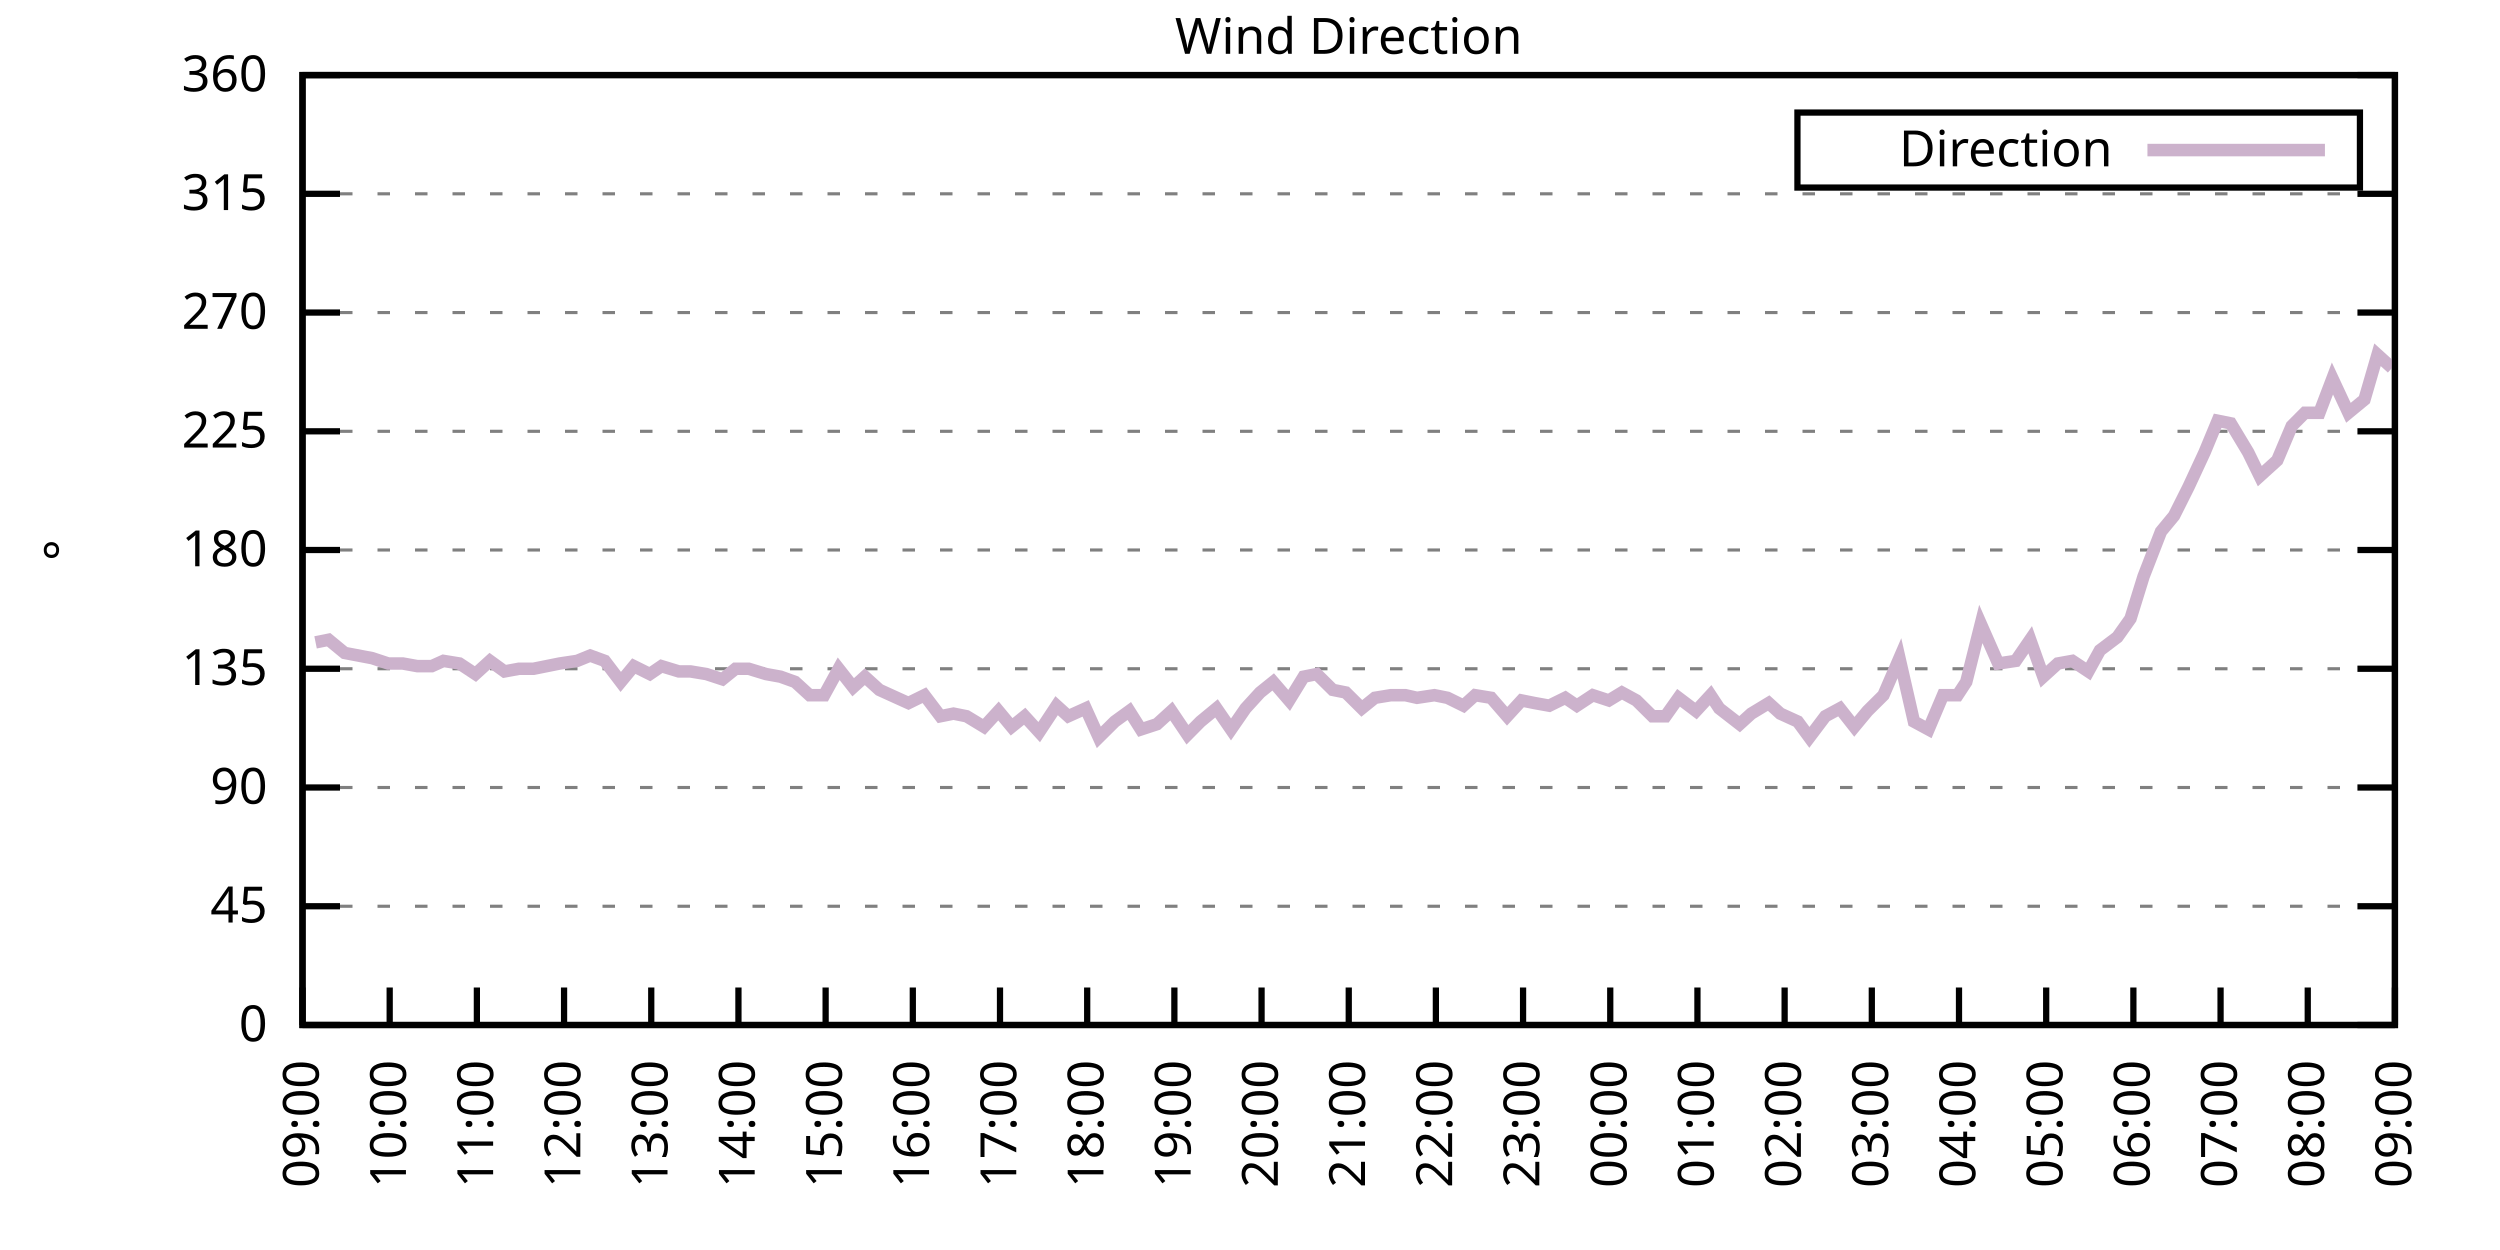
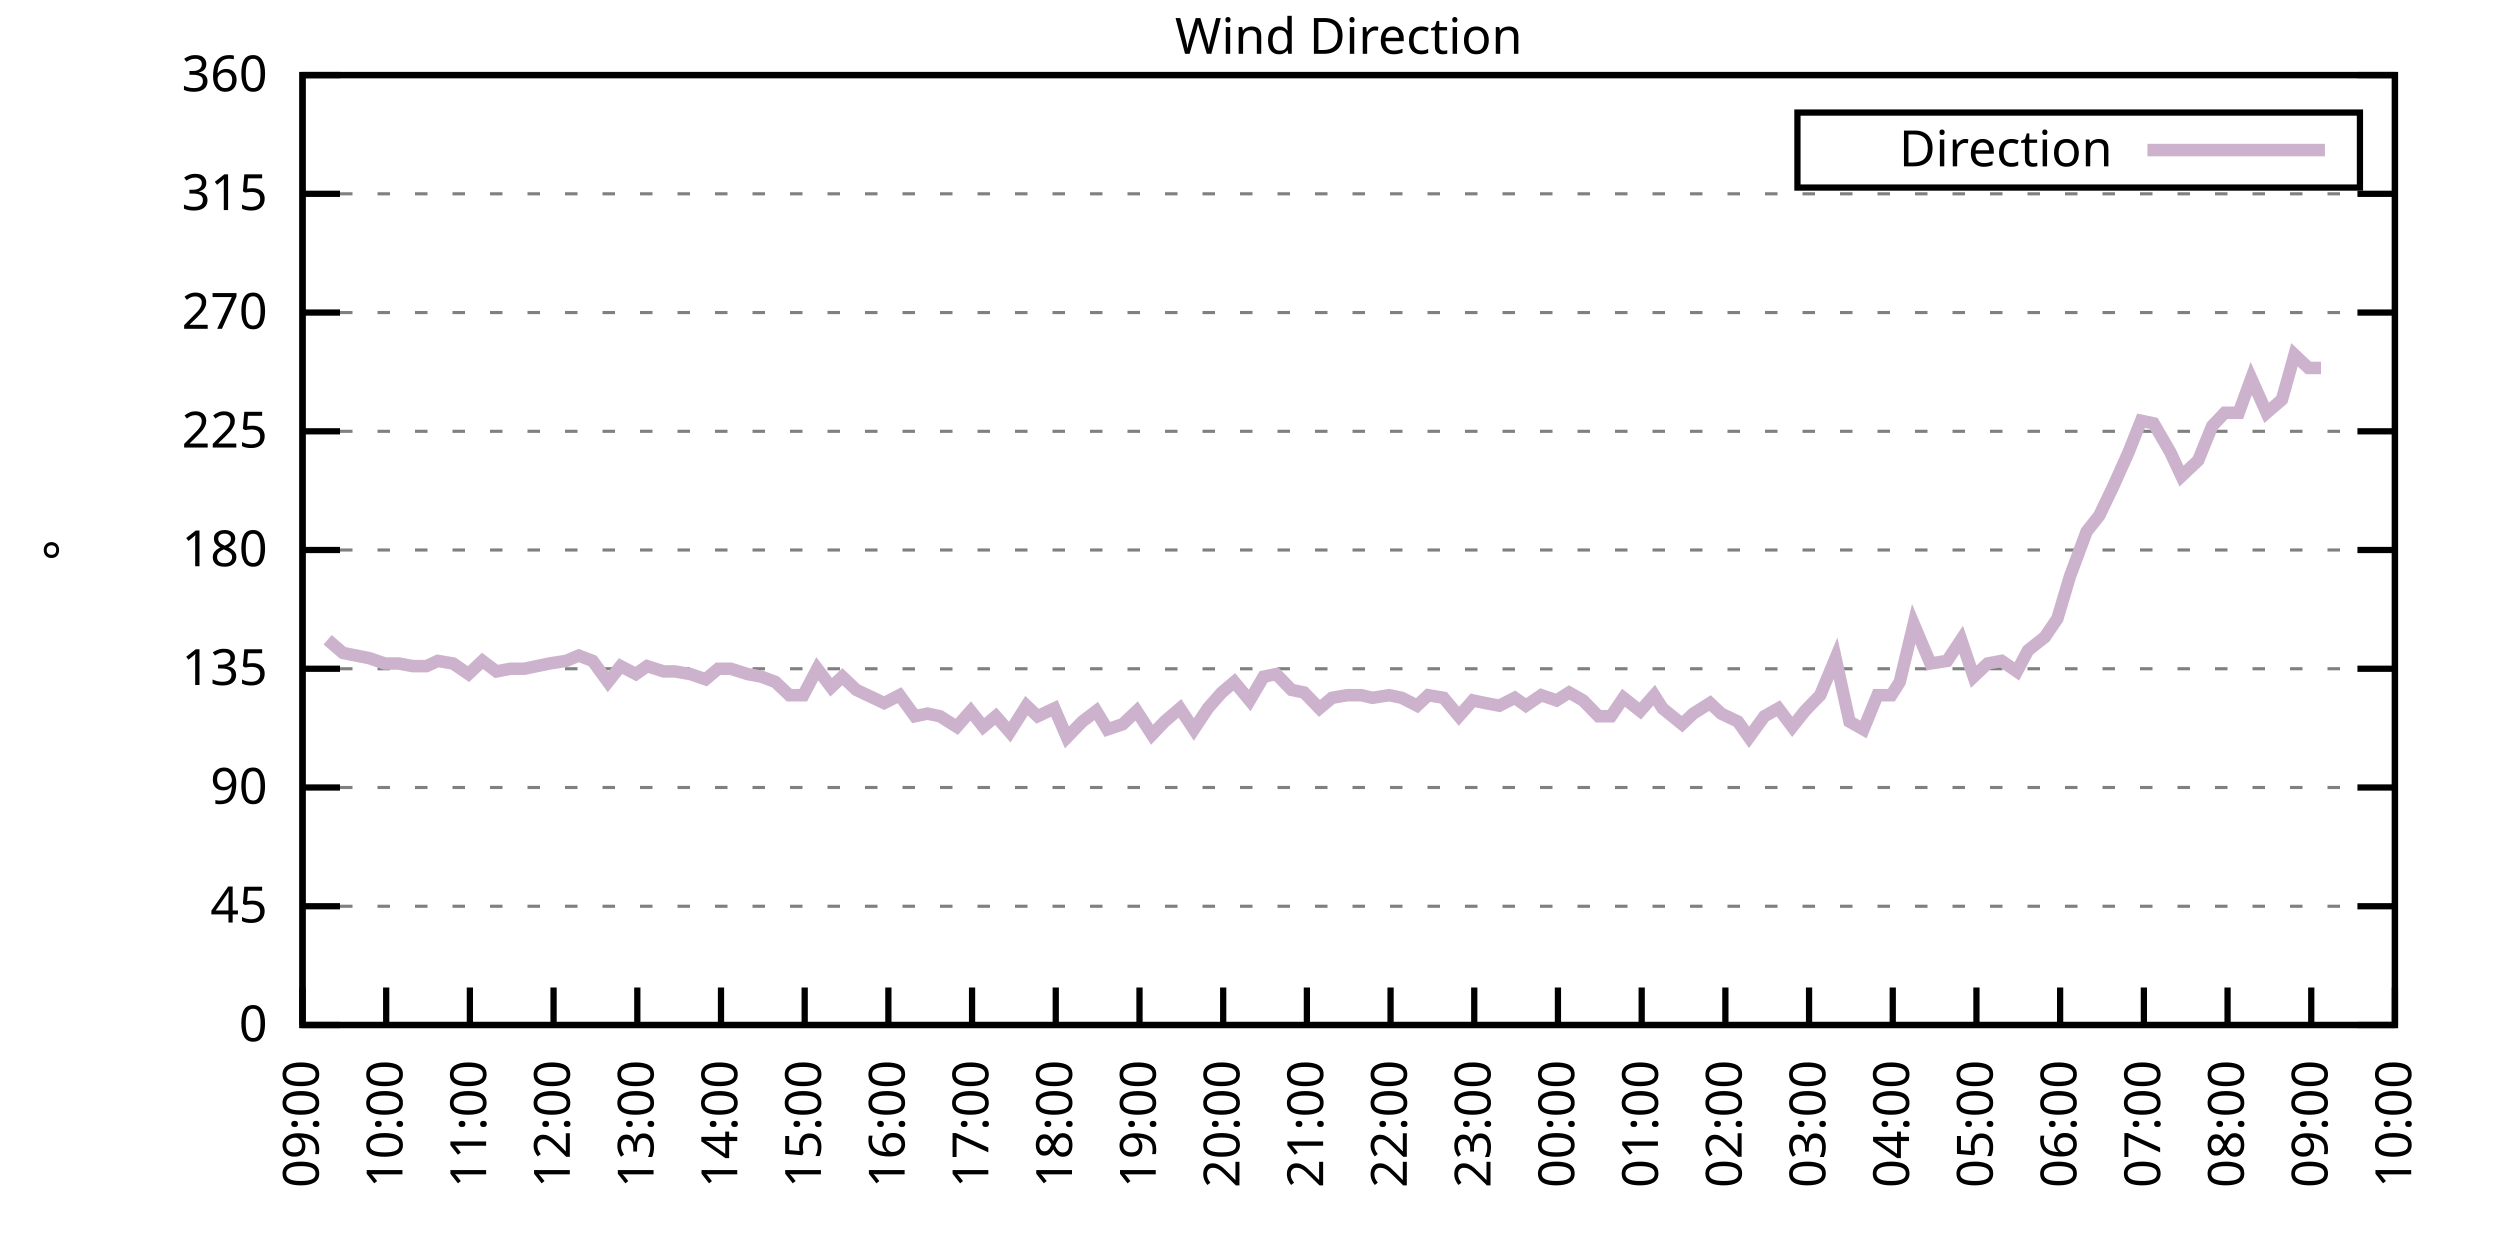
<svg xmlns="http://www.w3.org/2000/svg" xmlns:xlink="http://www.w3.org/1999/xlink" width="400" height="200" viewBox="0 0 400 200">
  <g id="gnuplot_canvas">
    <rect x="0" y="0" width="400" height="200" fill="none" />
    <defs>
      <circle id="gpDot" r="0.5" stroke-width="0.5" stroke="currentColor" />
      <path id="gpPt0" stroke-width="0.333" stroke="currentColor" d="M-1,0 h2 M0,-1 v2" />
      <path id="gpPt1" stroke-width="0.333" stroke="currentColor" d="M-1,-1 L1,1 M1,-1 L-1,1" />
      <path id="gpPt2" stroke-width="0.333" stroke="currentColor" d="M-1,0 L1,0 M0,-1 L0,1 M-1,-1 L1,1 M-1,1 L1,-1" />
      <rect id="gpPt3" stroke-width="0.333" stroke="currentColor" x="-1" y="-1" width="2" height="2" />
      <rect id="gpPt4" stroke-width="0.333" stroke="currentColor" fill="currentColor" x="-1" y="-1" width="2" height="2" />
      <circle id="gpPt5" stroke-width="0.333" stroke="currentColor" cx="0" cy="0" r="1" />
      <use xlink:href="#gpPt5" id="gpPt6" fill="currentColor" stroke="none" />
      <path id="gpPt7" stroke-width="0.333" stroke="currentColor" d="M0,-1.33 L-1.33,0.67 L1.33,0.67 z" />
      <use xlink:href="#gpPt7" id="gpPt8" fill="currentColor" stroke="none" />
      <use xlink:href="#gpPt7" id="gpPt9" stroke="currentColor" transform="rotate(180)" />
      <use xlink:href="#gpPt9" id="gpPt10" fill="currentColor" stroke="none" />
      <use xlink:href="#gpPt3" id="gpPt11" stroke="currentColor" transform="rotate(45)" />
      <use xlink:href="#gpPt11" id="gpPt12" fill="currentColor" stroke="none" />
      <path id="gpPt13" stroke-width="0.333" stroke="currentColor" d="M0,1.330 L1.265,0.411 L0.782,-1.067 L-0.782,-1.076 L-1.265,0.411 z" />
      <use xlink:href="#gpPt13" id="gpPt14" fill="currentColor" stroke="none" />
      <filter id="textbox" filterUnits="objectBoundingBox" x="0" y="0" height="1" width="1">
        <feFlood flood-color="white" flood-opacity="1" result="bgnd" />
        <feComposite in="SourceGraphic" in2="bgnd" operator="atop" />
      </filter>
      <filter id="greybox" filterUnits="objectBoundingBox" x="0" y="0" height="1" width="1">
        <feFlood flood-color="lightgrey" flood-opacity="1" result="grey" />
        <feComposite in="SourceGraphic" in2="grey" operator="atop" />
      </filter>
    </defs>
    <g fill="none" color="white" stroke="currentColor" stroke-width="1.00" stroke-linecap="butt" stroke-linejoin="miter">
</g>
    <g fill="none" color="black" stroke="currentColor" stroke-width="1.00" stroke-linecap="butt" stroke-linejoin="miter">
      <g stroke="none" shape-rendering="crispEdges">
        <polygon fill="rgb(255, 255, 255)" points="48.40,164.00 383.18,164.00 383.18,12.02 48.40,12.02 " />
      </g>
    </g>
    <g fill="none" color="black" stroke="currentColor" stroke-width="1.00" stroke-linecap="butt" stroke-linejoin="miter">
</g>
    <g fill="none" color="black" stroke="black" stroke-width="0.50" stroke-linecap="butt" stroke-linejoin="miter">
</g>
    <g fill="none" color="gray" stroke="currentColor" stroke-width="0.50" stroke-linecap="butt" stroke-linejoin="miter">
      <path stroke="gray" stroke-dasharray="2,4" class="gridline" d="M48.40,164.00 L383.19,164.00  " />
    </g>
    <g fill="none" color="gray" stroke="gray" stroke-width="1.00" stroke-linecap="butt" stroke-linejoin="miter">
</g>
    <g fill="none" color="black" stroke="currentColor" stroke-width="1.00" stroke-linecap="butt" stroke-linejoin="miter">
      <path stroke="black" d="M48.40,164.00 L54.40,164.00 M383.19,164.00 L377.19,164.00  " />
      <g transform="translate(42.80,166.60)" stroke="none" fill="black" font-family="Sans" font-size="8.00" text-anchor="end">
        <text>
          <tspan font-family="Sans"> 0</tspan>
        </text>
      </g>
    </g>
    <g fill="none" color="black" stroke="currentColor" stroke-width="1.00" stroke-linecap="butt" stroke-linejoin="miter">
</g>
    <g fill="none" color="black" stroke="black" stroke-width="0.50" stroke-linecap="butt" stroke-linejoin="miter">
</g>
    <g fill="none" color="gray" stroke="currentColor" stroke-width="0.50" stroke-linecap="butt" stroke-linejoin="miter">
      <path stroke="gray" stroke-dasharray="2,4" class="gridline" d="M48.40,145.00 L383.19,145.00  " />
    </g>
    <g fill="none" color="gray" stroke="gray" stroke-width="1.00" stroke-linecap="butt" stroke-linejoin="miter">
</g>
    <g fill="none" color="black" stroke="currentColor" stroke-width="1.00" stroke-linecap="butt" stroke-linejoin="miter">
      <path stroke="black" d="M48.40,145.00 L54.40,145.00 M383.19,145.00 L377.19,145.00  " />
      <g transform="translate(42.80,147.60)" stroke="none" fill="black" font-family="Sans" font-size="8.00" text-anchor="end">
        <text>
          <tspan font-family="Sans"> 45</tspan>
        </text>
      </g>
    </g>
    <g fill="none" color="black" stroke="currentColor" stroke-width="1.00" stroke-linecap="butt" stroke-linejoin="miter">
</g>
    <g fill="none" color="black" stroke="black" stroke-width="0.50" stroke-linecap="butt" stroke-linejoin="miter">
</g>
    <g fill="none" color="gray" stroke="currentColor" stroke-width="0.50" stroke-linecap="butt" stroke-linejoin="miter">
      <path stroke="gray" stroke-dasharray="2,4" class="gridline" d="M48.40,126.00 L383.19,126.00  " />
    </g>
    <g fill="none" color="gray" stroke="gray" stroke-width="1.00" stroke-linecap="butt" stroke-linejoin="miter">
</g>
    <g fill="none" color="black" stroke="currentColor" stroke-width="1.00" stroke-linecap="butt" stroke-linejoin="miter">
      <path stroke="black" d="M48.40,126.00 L54.40,126.00 M383.19,126.00 L377.19,126.00  " />
      <g transform="translate(42.80,128.60)" stroke="none" fill="black" font-family="Sans" font-size="8.00" text-anchor="end">
        <text>
          <tspan font-family="Sans"> 90</tspan>
        </text>
      </g>
    </g>
    <g fill="none" color="black" stroke="currentColor" stroke-width="1.00" stroke-linecap="butt" stroke-linejoin="miter">
</g>
    <g fill="none" color="black" stroke="black" stroke-width="0.50" stroke-linecap="butt" stroke-linejoin="miter">
</g>
    <g fill="none" color="gray" stroke="currentColor" stroke-width="0.50" stroke-linecap="butt" stroke-linejoin="miter">
      <path stroke="gray" stroke-dasharray="2,4" class="gridline" d="M48.40,107.00 L383.19,107.00  " />
    </g>
    <g fill="none" color="gray" stroke="gray" stroke-width="1.00" stroke-linecap="butt" stroke-linejoin="miter">
</g>
    <g fill="none" color="black" stroke="currentColor" stroke-width="1.00" stroke-linecap="butt" stroke-linejoin="miter">
      <path stroke="black" d="M48.40,107.00 L54.40,107.00 M383.19,107.00 L377.19,107.00  " />
      <g transform="translate(42.80,109.60)" stroke="none" fill="black" font-family="Sans" font-size="8.00" text-anchor="end">
        <text>
          <tspan font-family="Sans"> 135</tspan>
        </text>
      </g>
    </g>
    <g fill="none" color="black" stroke="currentColor" stroke-width="1.00" stroke-linecap="butt" stroke-linejoin="miter">
</g>
    <g fill="none" color="black" stroke="black" stroke-width="0.50" stroke-linecap="butt" stroke-linejoin="miter">
</g>
    <g fill="none" color="gray" stroke="currentColor" stroke-width="0.50" stroke-linecap="butt" stroke-linejoin="miter">
      <path stroke="gray" stroke-dasharray="2,4" class="gridline" d="M48.40,88.00 L383.19,88.00  " />
    </g>
    <g fill="none" color="gray" stroke="gray" stroke-width="1.00" stroke-linecap="butt" stroke-linejoin="miter">
</g>
    <g fill="none" color="black" stroke="currentColor" stroke-width="1.00" stroke-linecap="butt" stroke-linejoin="miter">
      <path stroke="black" d="M48.40,88.00 L54.40,88.00 M383.19,88.00 L377.19,88.00  " />
      <g transform="translate(42.80,90.60)" stroke="none" fill="black" font-family="Sans" font-size="8.00" text-anchor="end">
        <text>
          <tspan font-family="Sans"> 180</tspan>
        </text>
      </g>
    </g>
    <g fill="none" color="black" stroke="currentColor" stroke-width="1.00" stroke-linecap="butt" stroke-linejoin="miter">
</g>
    <g fill="none" color="black" stroke="black" stroke-width="0.50" stroke-linecap="butt" stroke-linejoin="miter">
</g>
    <g fill="none" color="gray" stroke="currentColor" stroke-width="0.50" stroke-linecap="butt" stroke-linejoin="miter">
      <path stroke="gray" stroke-dasharray="2,4" class="gridline" d="M48.40,69.01 L383.19,69.01  " />
    </g>
    <g fill="none" color="gray" stroke="gray" stroke-width="1.00" stroke-linecap="butt" stroke-linejoin="miter">
</g>
    <g fill="none" color="black" stroke="currentColor" stroke-width="1.00" stroke-linecap="butt" stroke-linejoin="miter">
      <path stroke="black" d="M48.40,69.01 L54.40,69.01 M383.19,69.01 L377.19,69.01  " />
      <g transform="translate(42.80,71.61)" stroke="none" fill="black" font-family="Sans" font-size="8.00" text-anchor="end">
        <text>
          <tspan font-family="Sans"> 225</tspan>
        </text>
      </g>
    </g>
    <g fill="none" color="black" stroke="currentColor" stroke-width="1.00" stroke-linecap="butt" stroke-linejoin="miter">
</g>
    <g fill="none" color="black" stroke="black" stroke-width="0.50" stroke-linecap="butt" stroke-linejoin="miter">
</g>
    <g fill="none" color="gray" stroke="currentColor" stroke-width="0.50" stroke-linecap="butt" stroke-linejoin="miter">
      <path stroke="gray" stroke-dasharray="2,4" class="gridline" d="M48.40,50.01 L383.19,50.01  " />
    </g>
    <g fill="none" color="gray" stroke="gray" stroke-width="1.00" stroke-linecap="butt" stroke-linejoin="miter">
</g>
    <g fill="none" color="black" stroke="currentColor" stroke-width="1.00" stroke-linecap="butt" stroke-linejoin="miter">
      <path stroke="black" d="M48.40,50.01 L54.40,50.01 M383.19,50.01 L377.19,50.01  " />
      <g transform="translate(42.80,52.61)" stroke="none" fill="black" font-family="Sans" font-size="8.00" text-anchor="end">
        <text>
          <tspan font-family="Sans"> 270</tspan>
        </text>
      </g>
    </g>
    <g fill="none" color="black" stroke="currentColor" stroke-width="1.00" stroke-linecap="butt" stroke-linejoin="miter">
</g>
    <g fill="none" color="black" stroke="black" stroke-width="0.50" stroke-linecap="butt" stroke-linejoin="miter">
</g>
    <g fill="none" color="gray" stroke="currentColor" stroke-width="0.50" stroke-linecap="butt" stroke-linejoin="miter">
      <path stroke="gray" stroke-dasharray="2,4" class="gridline" d="M48.40,31.01 L383.19,31.01  " />
    </g>
    <g fill="none" color="gray" stroke="gray" stroke-width="1.00" stroke-linecap="butt" stroke-linejoin="miter">
</g>
    <g fill="none" color="black" stroke="currentColor" stroke-width="1.00" stroke-linecap="butt" stroke-linejoin="miter">
      <path stroke="black" d="M48.40,31.01 L54.40,31.01 M383.19,31.01 L377.19,31.01  " />
      <g transform="translate(42.80,33.61)" stroke="none" fill="black" font-family="Sans" font-size="8.00" text-anchor="end">
        <text>
          <tspan font-family="Sans"> 315</tspan>
        </text>
      </g>
    </g>
    <g fill="none" color="black" stroke="currentColor" stroke-width="1.00" stroke-linecap="butt" stroke-linejoin="miter">
</g>
    <g fill="none" color="black" stroke="black" stroke-width="0.50" stroke-linecap="butt" stroke-linejoin="miter">
</g>
    <g fill="none" color="gray" stroke="currentColor" stroke-width="0.50" stroke-linecap="butt" stroke-linejoin="miter">
      <path stroke="gray" stroke-dasharray="2,4" class="gridline" d="M48.40,12.01 L383.19,12.01  " />
    </g>
    <g fill="none" color="gray" stroke="gray" stroke-width="1.00" stroke-linecap="butt" stroke-linejoin="miter">
</g>
    <g fill="none" color="black" stroke="currentColor" stroke-width="1.00" stroke-linecap="butt" stroke-linejoin="miter">
      <path stroke="black" d="M48.40,12.01 L54.40,12.01 M383.19,12.01 L377.19,12.01  " />
      <g transform="translate(42.80,14.61)" stroke="none" fill="black" font-family="Sans" font-size="8.00" text-anchor="end">
        <text>
          <tspan font-family="Sans"> 360</tspan>
        </text>
      </g>
    </g>
    <g fill="none" color="black" stroke="currentColor" stroke-width="1.00" stroke-linecap="butt" stroke-linejoin="miter">
      <path stroke="black" d="M48.40,164.00 L48.40,158.00  " />
      <g transform="translate(51.00,169.60) rotate(270.00)" stroke="none" fill="black" font-family="Sans" font-size="8.00" text-anchor="end">
        <text>
          <tspan font-family="Sans">09:00</tspan>
        </text>
      </g>
    </g>
    <g fill="none" color="black" stroke="currentColor" stroke-width="1.00" stroke-linecap="butt" stroke-linejoin="miter">
-       <path stroke="black" d="M62.35,164.00 L62.35,158.00  " />
-       <g transform="translate(64.95,169.60) rotate(270.00)" stroke="none" fill="black" font-family="Sans" font-size="8.00" text-anchor="end">
+       <path stroke="black" d="M61.79,164.00 L61.79,158.00  " />
+       <g transform="translate(64.39,169.60) rotate(270.00)" stroke="none" fill="black" font-family="Sans" font-size="8.00" text-anchor="end">
        <text>
          <tspan font-family="Sans">10:00</tspan>
        </text>
      </g>
    </g>
    <g fill="none" color="black" stroke="currentColor" stroke-width="1.00" stroke-linecap="butt" stroke-linejoin="miter">
-       <path stroke="black" d="M76.30,164.00 L76.30,158.00  " />
-       <g transform="translate(78.90,169.60) rotate(270.00)" stroke="none" fill="black" font-family="Sans" font-size="8.00" text-anchor="end">
+       <path stroke="black" d="M75.18,164.00 L75.18,158.00  " />
+       <g transform="translate(77.78,169.60) rotate(270.00)" stroke="none" fill="black" font-family="Sans" font-size="8.00" text-anchor="end">
        <text>
          <tspan font-family="Sans">11:00</tspan>
        </text>
      </g>
    </g>
    <g fill="none" color="black" stroke="currentColor" stroke-width="1.00" stroke-linecap="butt" stroke-linejoin="miter">
-       <path stroke="black" d="M90.25,164.00 L90.25,158.00  " />
-       <g transform="translate(92.85,169.60) rotate(270.00)" stroke="none" fill="black" font-family="Sans" font-size="8.00" text-anchor="end">
+       <path stroke="black" d="M88.57,164.00 L88.57,158.00  " />
+       <g transform="translate(91.17,169.60) rotate(270.00)" stroke="none" fill="black" font-family="Sans" font-size="8.00" text-anchor="end">
        <text>
          <tspan font-family="Sans">12:00</tspan>
        </text>
      </g>
    </g>
    <g fill="none" color="black" stroke="currentColor" stroke-width="1.00" stroke-linecap="butt" stroke-linejoin="miter">
-       <path stroke="black" d="M104.20,164.00 L104.20,158.00  " />
-       <g transform="translate(106.80,169.60) rotate(270.00)" stroke="none" fill="black" font-family="Sans" font-size="8.00" text-anchor="end">
+       <path stroke="black" d="M101.97,164.00 L101.97,158.00  " />
+       <g transform="translate(104.57,169.60) rotate(270.00)" stroke="none" fill="black" font-family="Sans" font-size="8.00" text-anchor="end">
        <text>
          <tspan font-family="Sans">13:00</tspan>
        </text>
      </g>
    </g>
    <g fill="none" color="black" stroke="currentColor" stroke-width="1.00" stroke-linecap="butt" stroke-linejoin="miter">
-       <path stroke="black" d="M118.15,164.00 L118.15,158.00  " />
-       <g transform="translate(120.75,169.60) rotate(270.00)" stroke="none" fill="black" font-family="Sans" font-size="8.00" text-anchor="end">
+       <path stroke="black" d="M115.36,164.00 L115.36,158.00  " />
+       <g transform="translate(117.96,169.60) rotate(270.00)" stroke="none" fill="black" font-family="Sans" font-size="8.00" text-anchor="end">
        <text>
          <tspan font-family="Sans">14:00</tspan>
        </text>
      </g>
    </g>
    <g fill="none" color="black" stroke="currentColor" stroke-width="1.00" stroke-linecap="butt" stroke-linejoin="miter">
-       <path stroke="black" d="M132.10,164.00 L132.10,158.00  " />
-       <g transform="translate(134.70,169.60) rotate(270.00)" stroke="none" fill="black" font-family="Sans" font-size="8.00" text-anchor="end">
+       <path stroke="black" d="M128.75,164.00 L128.75,158.00  " />
+       <g transform="translate(131.35,169.60) rotate(270.00)" stroke="none" fill="black" font-family="Sans" font-size="8.00" text-anchor="end">
        <text>
          <tspan font-family="Sans">15:00</tspan>
        </text>
      </g>
    </g>
    <g fill="none" color="black" stroke="currentColor" stroke-width="1.00" stroke-linecap="butt" stroke-linejoin="miter">
-       <path stroke="black" d="M146.05,164.00 L146.05,158.00  " />
-       <g transform="translate(148.65,169.60) rotate(270.00)" stroke="none" fill="black" font-family="Sans" font-size="8.00" text-anchor="end">
+       <path stroke="black" d="M142.14,164.00 L142.14,158.00  " />
+       <g transform="translate(144.74,169.60) rotate(270.00)" stroke="none" fill="black" font-family="Sans" font-size="8.00" text-anchor="end">
        <text>
          <tspan font-family="Sans">16:00</tspan>
        </text>
      </g>
    </g>
    <g fill="none" color="black" stroke="currentColor" stroke-width="1.00" stroke-linecap="butt" stroke-linejoin="miter">
-       <path stroke="black" d="M160.00,164.00 L160.00,158.00  " />
-       <g transform="translate(162.60,169.60) rotate(270.00)" stroke="none" fill="black" font-family="Sans" font-size="8.00" text-anchor="end">
+       <path stroke="black" d="M155.53,164.00 L155.53,158.00  " />
+       <g transform="translate(158.13,169.60) rotate(270.00)" stroke="none" fill="black" font-family="Sans" font-size="8.00" text-anchor="end">
        <text>
          <tspan font-family="Sans">17:00</tspan>
        </text>
      </g>
    </g>
    <g fill="none" color="black" stroke="currentColor" stroke-width="1.00" stroke-linecap="butt" stroke-linejoin="miter">
-       <path stroke="black" d="M173.95,164.00 L173.95,158.00  " />
-       <g transform="translate(176.55,169.60) rotate(270.00)" stroke="none" fill="black" font-family="Sans" font-size="8.00" text-anchor="end">
+       <path stroke="black" d="M168.92,164.00 L168.92,158.00  " />
+       <g transform="translate(171.52,169.60) rotate(270.00)" stroke="none" fill="black" font-family="Sans" font-size="8.00" text-anchor="end">
        <text>
          <tspan font-family="Sans">18:00</tspan>
        </text>
      </g>
    </g>
    <g fill="none" color="black" stroke="currentColor" stroke-width="1.00" stroke-linecap="butt" stroke-linejoin="miter">
-       <path stroke="black" d="M187.90,164.00 L187.90,158.00  " />
-       <g transform="translate(190.50,169.60) rotate(270.00)" stroke="none" fill="black" font-family="Sans" font-size="8.00" text-anchor="end">
+       <path stroke="black" d="M182.32,164.00 L182.32,158.00  " />
+       <g transform="translate(184.92,169.60) rotate(270.00)" stroke="none" fill="black" font-family="Sans" font-size="8.00" text-anchor="end">
        <text>
          <tspan font-family="Sans">19:00</tspan>
        </text>
      </g>
    </g>
    <g fill="none" color="black" stroke="currentColor" stroke-width="1.00" stroke-linecap="butt" stroke-linejoin="miter">
-       <path stroke="black" d="M201.85,164.00 L201.85,158.00  " />
-       <g transform="translate(204.45,169.60) rotate(270.00)" stroke="none" fill="black" font-family="Sans" font-size="8.00" text-anchor="end">
+       <path stroke="black" d="M195.71,164.00 L195.71,158.00  " />
+       <g transform="translate(198.31,169.60) rotate(270.00)" stroke="none" fill="black" font-family="Sans" font-size="8.00" text-anchor="end">
        <text>
          <tspan font-family="Sans">20:00</tspan>
        </text>
      </g>
    </g>
    <g fill="none" color="black" stroke="currentColor" stroke-width="1.00" stroke-linecap="butt" stroke-linejoin="miter">
-       <path stroke="black" d="M215.80,164.00 L215.80,158.00  " />
-       <g transform="translate(218.40,169.60) rotate(270.00)" stroke="none" fill="black" font-family="Sans" font-size="8.00" text-anchor="end">
+       <path stroke="black" d="M209.10,164.00 L209.10,158.00  " />
+       <g transform="translate(211.70,169.60) rotate(270.00)" stroke="none" fill="black" font-family="Sans" font-size="8.00" text-anchor="end">
        <text>
          <tspan font-family="Sans">21:00</tspan>
        </text>
      </g>
    </g>
    <g fill="none" color="black" stroke="currentColor" stroke-width="1.00" stroke-linecap="butt" stroke-linejoin="miter">
-       <path stroke="black" d="M229.74,164.00 L229.74,158.00  " />
-       <g transform="translate(232.34,169.60) rotate(270.00)" stroke="none" fill="black" font-family="Sans" font-size="8.00" text-anchor="end">
+       <path stroke="black" d="M222.49,164.00 L222.49,158.00  " />
+       <g transform="translate(225.09,169.60) rotate(270.00)" stroke="none" fill="black" font-family="Sans" font-size="8.00" text-anchor="end">
        <text>
          <tspan font-family="Sans">22:00</tspan>
        </text>
      </g>
    </g>
    <g fill="none" color="black" stroke="currentColor" stroke-width="1.00" stroke-linecap="butt" stroke-linejoin="miter">
-       <path stroke="black" d="M243.69,164.00 L243.69,158.00  " />
-       <g transform="translate(246.29,169.60) rotate(270.00)" stroke="none" fill="black" font-family="Sans" font-size="8.00" text-anchor="end">
+       <path stroke="black" d="M235.88,164.00 L235.88,158.00  " />
+       <g transform="translate(238.48,169.60) rotate(270.00)" stroke="none" fill="black" font-family="Sans" font-size="8.00" text-anchor="end">
        <text>
          <tspan font-family="Sans">23:00</tspan>
        </text>
      </g>
    </g>
    <g fill="none" color="black" stroke="currentColor" stroke-width="1.00" stroke-linecap="butt" stroke-linejoin="miter">
-       <path stroke="black" d="M257.64,164.00 L257.64,158.00  " />
-       <g transform="translate(260.24,169.60) rotate(270.00)" stroke="none" fill="black" font-family="Sans" font-size="8.00" text-anchor="end">
+       <path stroke="black" d="M249.27,164.00 L249.27,158.00  " />
+       <g transform="translate(251.87,169.60) rotate(270.00)" stroke="none" fill="black" font-family="Sans" font-size="8.00" text-anchor="end">
        <text>
          <tspan font-family="Sans">00:00</tspan>
        </text>
      </g>
    </g>
    <g fill="none" color="black" stroke="currentColor" stroke-width="1.00" stroke-linecap="butt" stroke-linejoin="miter">
-       <path stroke="black" d="M271.59,164.00 L271.59,158.00  " />
-       <g transform="translate(274.19,169.60) rotate(270.00)" stroke="none" fill="black" font-family="Sans" font-size="8.00" text-anchor="end">
+       <path stroke="black" d="M262.67,164.00 L262.67,158.00  " />
+       <g transform="translate(265.27,169.60) rotate(270.00)" stroke="none" fill="black" font-family="Sans" font-size="8.00" text-anchor="end">
        <text>
          <tspan font-family="Sans">01:00</tspan>
        </text>
      </g>
    </g>
    <g fill="none" color="black" stroke="currentColor" stroke-width="1.00" stroke-linecap="butt" stroke-linejoin="miter">
-       <path stroke="black" d="M285.54,164.00 L285.54,158.00  " />
-       <g transform="translate(288.14,169.60) rotate(270.00)" stroke="none" fill="black" font-family="Sans" font-size="8.00" text-anchor="end">
+       <path stroke="black" d="M276.06,164.00 L276.06,158.00  " />
+       <g transform="translate(278.66,169.60) rotate(270.00)" stroke="none" fill="black" font-family="Sans" font-size="8.00" text-anchor="end">
        <text>
          <tspan font-family="Sans">02:00</tspan>
        </text>
      </g>
    </g>
    <g fill="none" color="black" stroke="currentColor" stroke-width="1.00" stroke-linecap="butt" stroke-linejoin="miter">
-       <path stroke="black" d="M299.49,164.00 L299.49,158.00  " />
-       <g transform="translate(302.09,169.60) rotate(270.00)" stroke="none" fill="black" font-family="Sans" font-size="8.00" text-anchor="end">
+       <path stroke="black" d="M289.45,164.00 L289.45,158.00  " />
+       <g transform="translate(292.05,169.60) rotate(270.00)" stroke="none" fill="black" font-family="Sans" font-size="8.00" text-anchor="end">
        <text>
          <tspan font-family="Sans">03:00</tspan>
        </text>
      </g>
    </g>
    <g fill="none" color="black" stroke="currentColor" stroke-width="1.00" stroke-linecap="butt" stroke-linejoin="miter">
-       <path stroke="black" d="M313.44,164.00 L313.44,158.00  " />
-       <g transform="translate(316.04,169.60) rotate(270.00)" stroke="none" fill="black" font-family="Sans" font-size="8.00" text-anchor="end">
+       <path stroke="black" d="M302.84,164.00 L302.84,158.00  " />
+       <g transform="translate(305.44,169.60) rotate(270.00)" stroke="none" fill="black" font-family="Sans" font-size="8.00" text-anchor="end">
        <text>
          <tspan font-family="Sans">04:00</tspan>
        </text>
      </g>
    </g>
    <g fill="none" color="black" stroke="currentColor" stroke-width="1.00" stroke-linecap="butt" stroke-linejoin="miter">
-       <path stroke="black" d="M327.39,164.00 L327.39,158.00  " />
-       <g transform="translate(329.99,169.60) rotate(270.00)" stroke="none" fill="black" font-family="Sans" font-size="8.00" text-anchor="end">
+       <path stroke="black" d="M316.23,164.00 L316.23,158.00  " />
+       <g transform="translate(318.83,169.60) rotate(270.00)" stroke="none" fill="black" font-family="Sans" font-size="8.00" text-anchor="end">
        <text>
          <tspan font-family="Sans">05:00</tspan>
        </text>
      </g>
    </g>
    <g fill="none" color="black" stroke="currentColor" stroke-width="1.00" stroke-linecap="butt" stroke-linejoin="miter">
-       <path stroke="black" d="M341.34,164.00 L341.34,158.00  " />
-       <g transform="translate(343.94,169.60) rotate(270.00)" stroke="none" fill="black" font-family="Sans" font-size="8.00" text-anchor="end">
+       <path stroke="black" d="M329.62,164.00 L329.62,158.00  " />
+       <g transform="translate(332.22,169.60) rotate(270.00)" stroke="none" fill="black" font-family="Sans" font-size="8.00" text-anchor="end">
        <text>
          <tspan font-family="Sans">06:00</tspan>
        </text>
      </g>
    </g>
    <g fill="none" color="black" stroke="currentColor" stroke-width="1.00" stroke-linecap="butt" stroke-linejoin="miter">
-       <path stroke="black" d="M355.29,164.00 L355.29,158.00  " />
-       <g transform="translate(357.89,169.60) rotate(270.00)" stroke="none" fill="black" font-family="Sans" font-size="8.00" text-anchor="end">
+       <path stroke="black" d="M343.02,164.00 L343.02,158.00  " />
+       <g transform="translate(345.62,169.60) rotate(270.00)" stroke="none" fill="black" font-family="Sans" font-size="8.00" text-anchor="end">
        <text>
          <tspan font-family="Sans">07:00</tspan>
        </text>
      </g>
    </g>
    <g fill="none" color="black" stroke="currentColor" stroke-width="1.00" stroke-linecap="butt" stroke-linejoin="miter">
-       <path stroke="black" d="M369.24,164.00 L369.24,158.00  " />
-       <g transform="translate(371.84,169.60) rotate(270.00)" stroke="none" fill="black" font-family="Sans" font-size="8.00" text-anchor="end">
+       <path stroke="black" d="M356.41,164.00 L356.41,158.00  " />
+       <g transform="translate(359.01,169.60) rotate(270.00)" stroke="none" fill="black" font-family="Sans" font-size="8.00" text-anchor="end">
        <text>
          <tspan font-family="Sans">08:00</tspan>
+         </text>
+       </g>
+     </g>
+     <g fill="none" color="black" stroke="currentColor" stroke-width="1.00" stroke-linecap="butt" stroke-linejoin="miter">
+       <path stroke="black" d="M369.80,164.00 L369.80,158.00  " />
+       <g transform="translate(372.40,169.60) rotate(270.00)" stroke="none" fill="black" font-family="Sans" font-size="8.00" text-anchor="end">
+         <text>
+           <tspan font-family="Sans">09:00</tspan>
        </text>
      </g>
    </g>
    <g fill="none" color="black" stroke="currentColor" stroke-width="1.00" stroke-linecap="butt" stroke-linejoin="miter">
      <path stroke="black" d="M383.19,164.00 L383.19,158.00  " />
      <g transform="translate(385.79,169.60) rotate(270.00)" stroke="none" fill="black" font-family="Sans" font-size="8.00" text-anchor="end">
        <text>
-           <tspan font-family="Sans">09:00</tspan>
+           <tspan font-family="Sans">10:00</tspan>
        </text>
      </g>
    </g>
    <g fill="none" color="black" stroke="currentColor" stroke-width="1.00" stroke-linecap="butt" stroke-linejoin="miter">
</g>
    <g fill="none" color="black" stroke="currentColor" stroke-width="1.00" stroke-linecap="butt" stroke-linejoin="miter">
      <path stroke="black" d="M48.40,12.01 L48.40,164.00 L383.19,164.00 L383.19,12.01 L48.40,12.01 Z  " />
    </g>
    <g fill="none" color="black" stroke="currentColor" stroke-width="1.00" stroke-linecap="butt" stroke-linejoin="miter">
</g>
    <g fill="none" color="black" stroke="currentColor" stroke-width="1.00" stroke-linecap="butt" stroke-linejoin="miter">
      <path stroke="black" d="M287.59,30.01 L287.59,18.01 L377.59,18.01 L377.59,30.01 L287.59,30.01 Z  " />
    </g>
    <g id="Wind_direction_plot_1">
      <g fill="none" color="white" stroke="black" stroke-width="2.00" stroke-linecap="butt" stroke-linejoin="miter">
</g>
      <g fill="none" color="black" stroke="currentColor" stroke-width="2.00" stroke-linecap="butt" stroke-linejoin="miter">
        <g transform="translate(337.99,26.61)" stroke="none" fill="black" font-family="Sans" font-size="8.00" text-anchor="end">
          <text>
            <tspan font-family="Sans">Direction</tspan>
          </text>
        </g>
      </g>
      <g fill="none" color="black" stroke="currentColor" stroke-width="2.00" stroke-linecap="butt" stroke-linejoin="miter">
-         <path stroke="rgb(204, 178, 204)" d="M343.59,24.01 L371.99,24.01 M50.49,102.78 L52.58,102.36 L55.14,104.47 L59.56,105.31 L62.12,106.16 L64.44,106.16   L66.77,106.58 L69.09,106.58 L70.95,105.74 L73.51,106.16 L76.07,107.85 L78.39,105.74 L80.72,107.43 L83.04,107.00   L85.37,107.00 L89.55,106.16 L92.34,105.74 L94.43,104.89 L96.76,105.74 L99.32,109.11 L101.41,106.58 L103.97,107.85   L105.83,106.58 L108.62,107.43 L110.48,107.43 L113.03,107.85 L115.59,108.69 L117.68,107.00 L119.78,107.00 L122.57,107.85   L124.89,108.27 L127.22,109.11 L129.54,111.23 L131.87,111.23 L134.19,107.00 L136.51,109.96 L138.37,108.27 L140.70,110.38   L143.49,111.65 L145.35,112.49 L147.91,111.23 L150.46,114.60 L152.56,114.18 L154.65,114.60 L157.44,116.29 L159.76,113.76   L161.86,116.29 L163.95,114.60 L166.27,117.14 L169.06,112.91 L170.92,114.60 L173.71,113.34 L175.81,117.98 L178.36,115.45   L180.69,113.76 L182.55,116.71 L185.11,115.87 L187.43,113.76 L189.99,117.56 L192.08,115.45 L194.64,113.34 L196.96,116.71   L199.29,113.34 L201.61,110.80 L203.71,109.11 L206.26,112.07 L208.59,108.27 L210.68,107.85 L213.24,110.38 L215.33,110.80   L217.89,113.34 L219.98,111.65 L222.54,111.23 L224.86,111.23 L226.72,111.65 L229.51,111.23 L231.60,111.65 L234.16,112.91   L236.02,111.23 L238.58,111.65 L241.14,114.60 L243.46,112.07 L245.55,112.49 L247.88,112.91 L250.44,111.65 L252.30,112.91   L254.85,111.23 L257.41,112.07 L259.50,110.80 L261.83,112.07 L264.39,114.60 L266.48,114.60 L268.57,111.65 L271.36,113.76   L273.69,111.23 L275.08,113.34 L278.34,115.87 L280.20,114.18 L282.99,112.49 L284.85,114.18 L287.64,115.45 L289.50,117.98   L292.05,114.60 L294.38,113.34 L296.70,116.29 L298.80,113.76 L301.35,111.23 L303.91,105.31 L306.23,115.45 L308.56,116.71   L310.88,111.23 L313.21,111.23 L314.60,109.11 L316.93,99.83 L319.72,106.16 L322.51,105.74 L324.83,102.36 L326.93,108.27   L329.25,106.16 L331.58,105.74 L334.13,107.43 L335.99,104.05 L338.78,101.94 L340.88,98.98 L342.97,92.23 L345.76,85.05   L347.85,82.52 L350.18,77.87 L352.73,72.38 L354.83,67.32 L356.92,67.74 L359.71,72.38 L361.57,76.18 L364.36,73.65   L366.68,68.16 L368.78,66.05 L371.10,66.05 L373.19,60.56 L375.75,66.05 L378.31,63.94 L380.40,56.76 L382.73,58.87    " />
+         <path stroke="rgb(204, 178, 204)" d="M343.59,24.01 L371.99,24.01 M52.42,102.36 L54.87,104.47 L59.11,105.31 L61.57,106.16 L63.80,106.16 L66.03,106.58   L68.26,106.58 L70.05,105.74 L72.50,106.16 L74.96,107.85 L77.19,105.74 L79.42,107.43 L81.66,107.00 L83.89,107.00   L87.91,106.16 L90.58,105.74 L92.59,104.89 L94.82,105.74 L97.28,109.11 L99.29,106.58 L101.74,107.85 L103.53,106.58   L106.21,107.43 L107.99,107.43 L110.45,107.85 L112.90,108.69 L114.91,107.00 L116.92,107.00 L119.60,107.85 L121.83,108.27   L124.06,109.11 L126.29,111.23 L128.53,111.23 L130.76,107.00 L132.99,109.96 L134.78,108.27 L137.01,110.38 L139.69,111.65   L141.47,112.49 L143.93,111.23 L146.38,114.60 L148.39,114.18 L150.40,114.60 L153.08,116.29 L155.31,113.76 L157.32,116.29   L159.33,114.60 L161.56,117.14 L164.24,112.91 L166.02,114.60 L168.70,113.34 L170.71,117.98 L173.17,115.45 L175.40,113.76   L177.18,116.71 L179.64,115.87 L181.87,113.76 L184.32,117.56 L186.33,115.45 L188.79,113.34 L191.02,116.71 L193.25,113.34   L195.48,110.80 L197.49,109.11 L199.95,112.07 L202.18,108.27 L204.19,107.85 L206.64,110.38 L208.65,110.80 L211.11,113.34   L213.12,111.65 L215.57,111.23 L217.80,111.23 L219.59,111.65 L222.27,111.23 L224.28,111.65 L226.73,112.91 L228.52,111.23   L230.97,111.65 L233.43,114.60 L235.66,112.07 L237.67,112.49 L239.90,112.91 L242.36,111.65 L244.14,112.91 L246.60,111.23   L249.05,112.07 L251.06,110.80 L253.29,112.07 L255.75,114.60 L257.76,114.60 L259.76,111.65 L262.44,113.76 L264.67,111.23   L266.01,113.34 L269.14,115.87 L270.92,114.18 L273.60,112.49 L275.39,114.18 L278.07,115.45 L279.85,117.98 L282.31,114.60   L284.54,113.34 L286.77,116.29 L288.78,113.76 L291.23,111.23 L293.69,105.31 L295.92,115.45 L298.15,116.71 L300.39,111.23   L302.62,111.23 L303.96,109.11 L306.19,99.83 L308.87,106.16 L311.54,105.74 L313.78,102.36 L315.79,108.27 L318.02,106.16   L320.25,105.74 L322.70,107.43 L324.49,104.05 L327.17,101.94 L329.18,98.98 L331.19,92.23 L333.86,85.05 L335.87,82.52   L338.10,77.87 L340.56,72.38 L342.57,67.32 L344.58,67.74 L347.26,72.38 L349.04,76.18 L351.72,73.65 L353.95,68.16   L355.96,66.05 L358.19,66.05 L360.20,60.56 L362.66,66.05 L365.11,63.94 L367.12,56.76 L369.35,58.87 L371.36,58.87    " />
      </g>
    </g>
    <g fill="none" color="black" stroke="currentColor" stroke-width="2.00" stroke-linecap="butt" stroke-linejoin="miter">
</g>
    <g fill="none" color="black" stroke="black" stroke-width="1.00" stroke-linecap="butt" stroke-linejoin="miter">
</g>
    <g fill="none" color="black" stroke="currentColor" stroke-width="1.00" stroke-linecap="butt" stroke-linejoin="miter">
      <path stroke="black" d="M48.40,12.01 L48.40,164.00 L383.19,164.00 L383.19,12.01 L48.40,12.01 Z  " />
      <g transform="translate(12.80,88.01) rotate(270.00)" stroke="none" fill="black" font-family="Sans" font-size="8.00" text-anchor="middle">
        <text>
          <tspan font-family="Sans">°</tspan>
        </text>
      </g>
    </g>
    <g fill="none" color="black" stroke="currentColor" stroke-width="1.00" stroke-linecap="butt" stroke-linejoin="miter">
</g>
    <g fill="none" color="black" stroke="currentColor" stroke-width="1.00" stroke-linecap="butt" stroke-linejoin="miter">
      <g transform="translate(215.79,8.61)" stroke="none" fill="black" font-family="Sans" font-size="8.00" text-anchor="middle">
        <text>
          <tspan font-family="Sans">Wind Direction</tspan>
        </text>
      </g>
    </g>
    <g fill="none" color="black" stroke="currentColor" stroke-width="1.00" stroke-linecap="butt" stroke-linejoin="miter">
</g>
  </g>
</svg>
